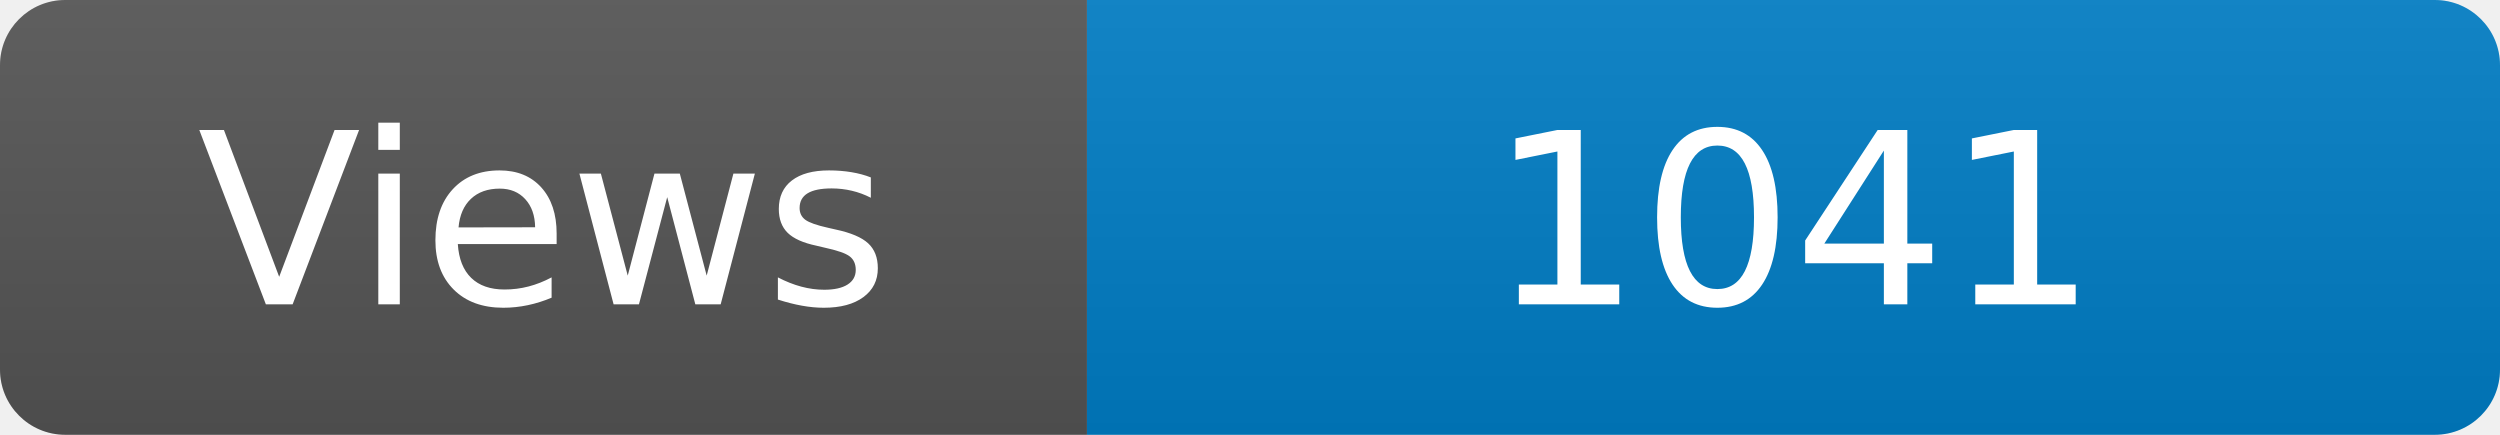
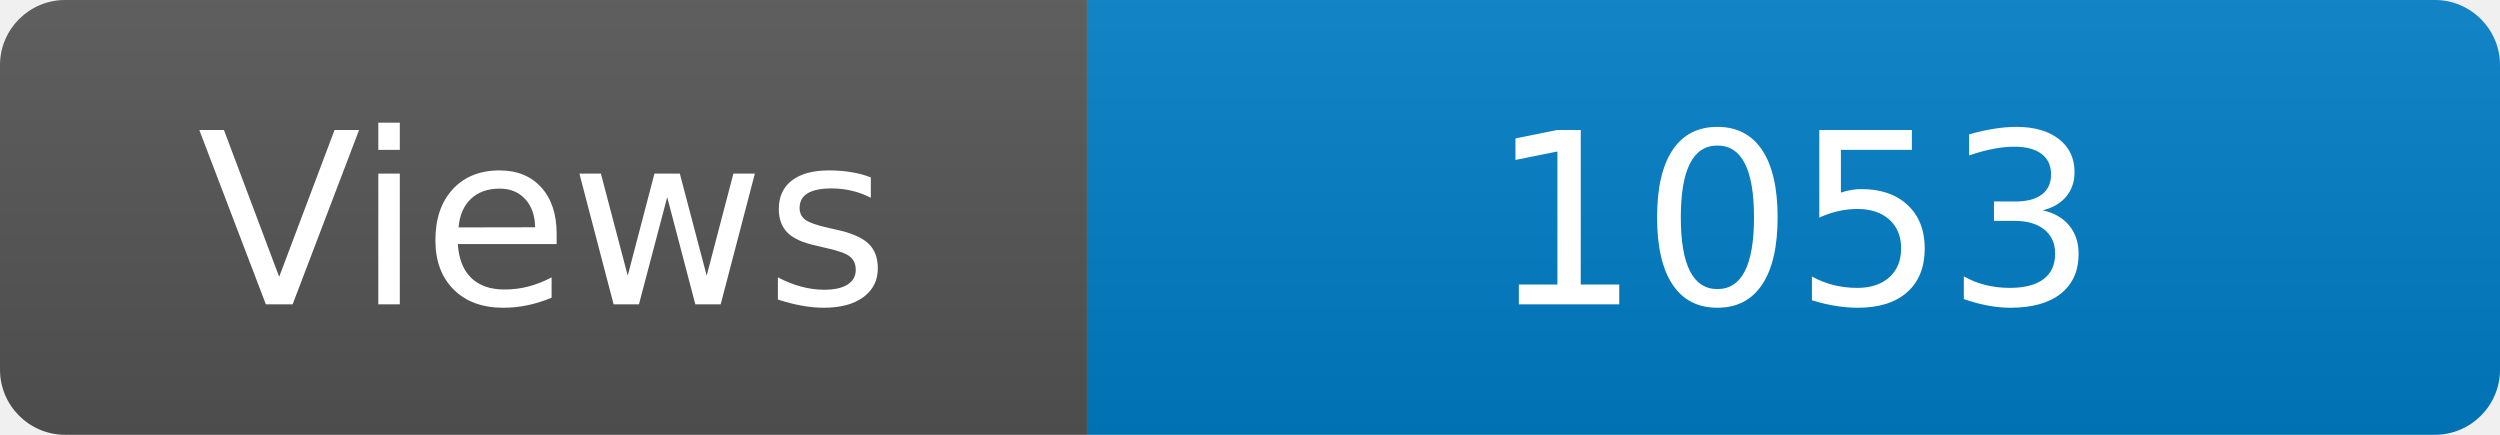
<svg xmlns="http://www.w3.org/2000/svg" width="115" height="20" role="img" aria-label="Maintained?: yes">
  <linearGradient id="s" x2="0" y2="100%">
    <stop offset="0" stop-color="#bbb" stop-opacity=".1" />
    <stop offset="1" stop-opacity=".1" />
  </linearGradient>
  <clipPath id="r">
    <rect width="115" height="20" rx="3" fill="#fff" />
  </clipPath>
  <g clip-path="url(#r)">
    <rect width="50" height="20" fill="#555" />
    <rect x="50" width="160" height="20" fill="#007ec6" />
    <rect width="115" height="20" fill="url(#s)" />
  </g>
  <g fill="#fff" text-anchor="middle" font-family="Verdana,Geneva,DejaVu Sans,sans-serif" font-size="110">
    <text x="250" y="140" transform="scale(.1)" fill="#fff">Views</text>
-     <text x="825" y="140" transform="scale(.1)" fill="#fff">1041</text>
+     <text x="825" y="140" transform="scale(.1)" fill="#fff">1053</text>
  </g>
</svg>
